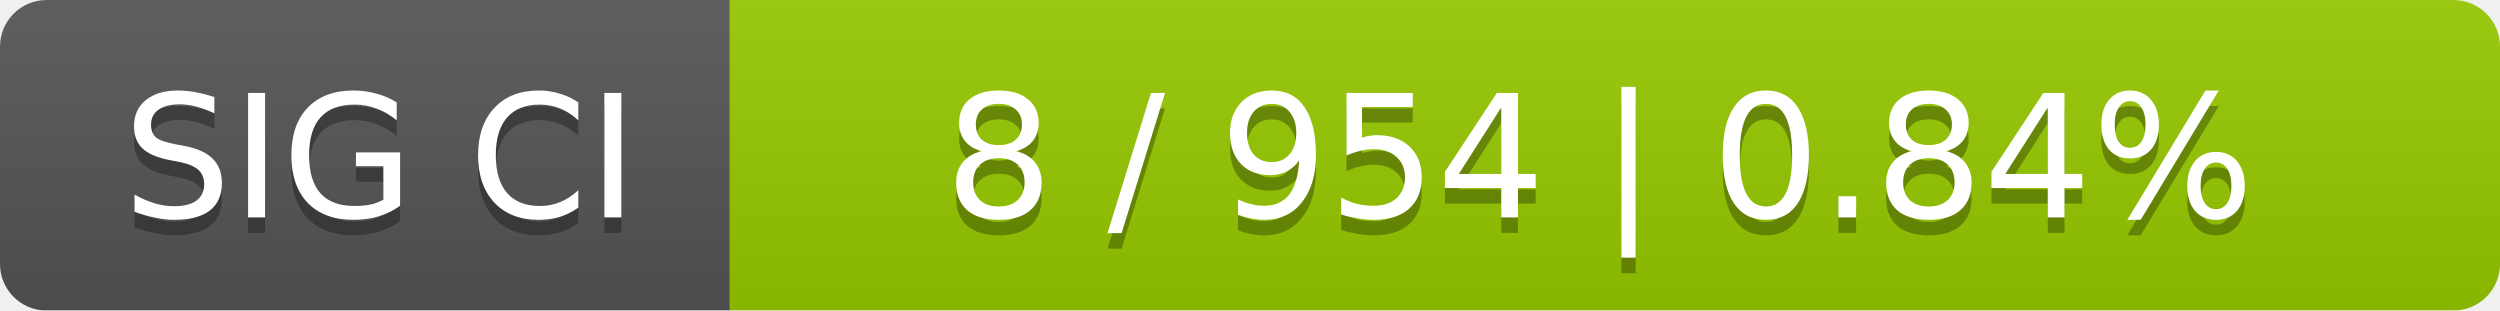
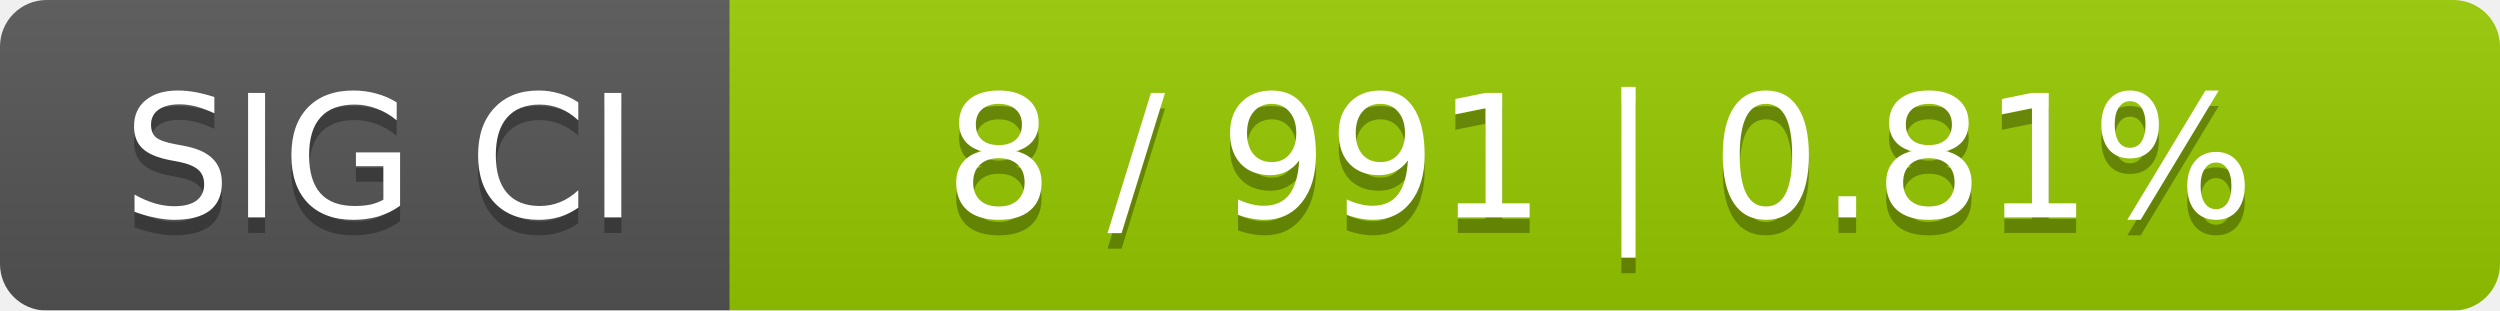
<svg xmlns="http://www.w3.org/2000/svg" width="161" height="20">
  <linearGradient id="smooth" x2="0" y2="100%">
    <stop offset="0" stop-color="#bbb" stop-opacity=".1" />
    <stop offset="1" stop-opacity=".1" />
  </linearGradient>
  <mask id="round">
    <rect width="161" height="20" rx="3" fill="#fff" />
  </mask>
  <g mask="url(#round)">
    <rect width="47" height="20" fill="#555" />
    <rect x="47" width="114" height="20" fill="#97ca00" />
    <rect width="161" height="20" fill="url(#smooth)" />
  </g>
  <g fill="#fff" text-anchor="middle" font-family="DejaVu Sans,Verdana,Geneva,sans-serif" font-size="11">
    <text x="24.5" y="15" fill="#010101" fill-opacity=".3">SIG CI</text>
    <text x="24.5" y="14">SIG CI</text>
-     <text x="103" y="15" fill="#010101" fill-opacity=".3">8 / 954    |    0.84%</text>
-     <text x="103" y="14">8 / 954    |    0.84%</text>
+     <text x="103" y="15" fill="#010101" fill-opacity=".3">8 / 991    |    0.81%</text>
+     <text x="103" y="14">8 / 991    |    0.81%</text>
  </g>
</svg>
